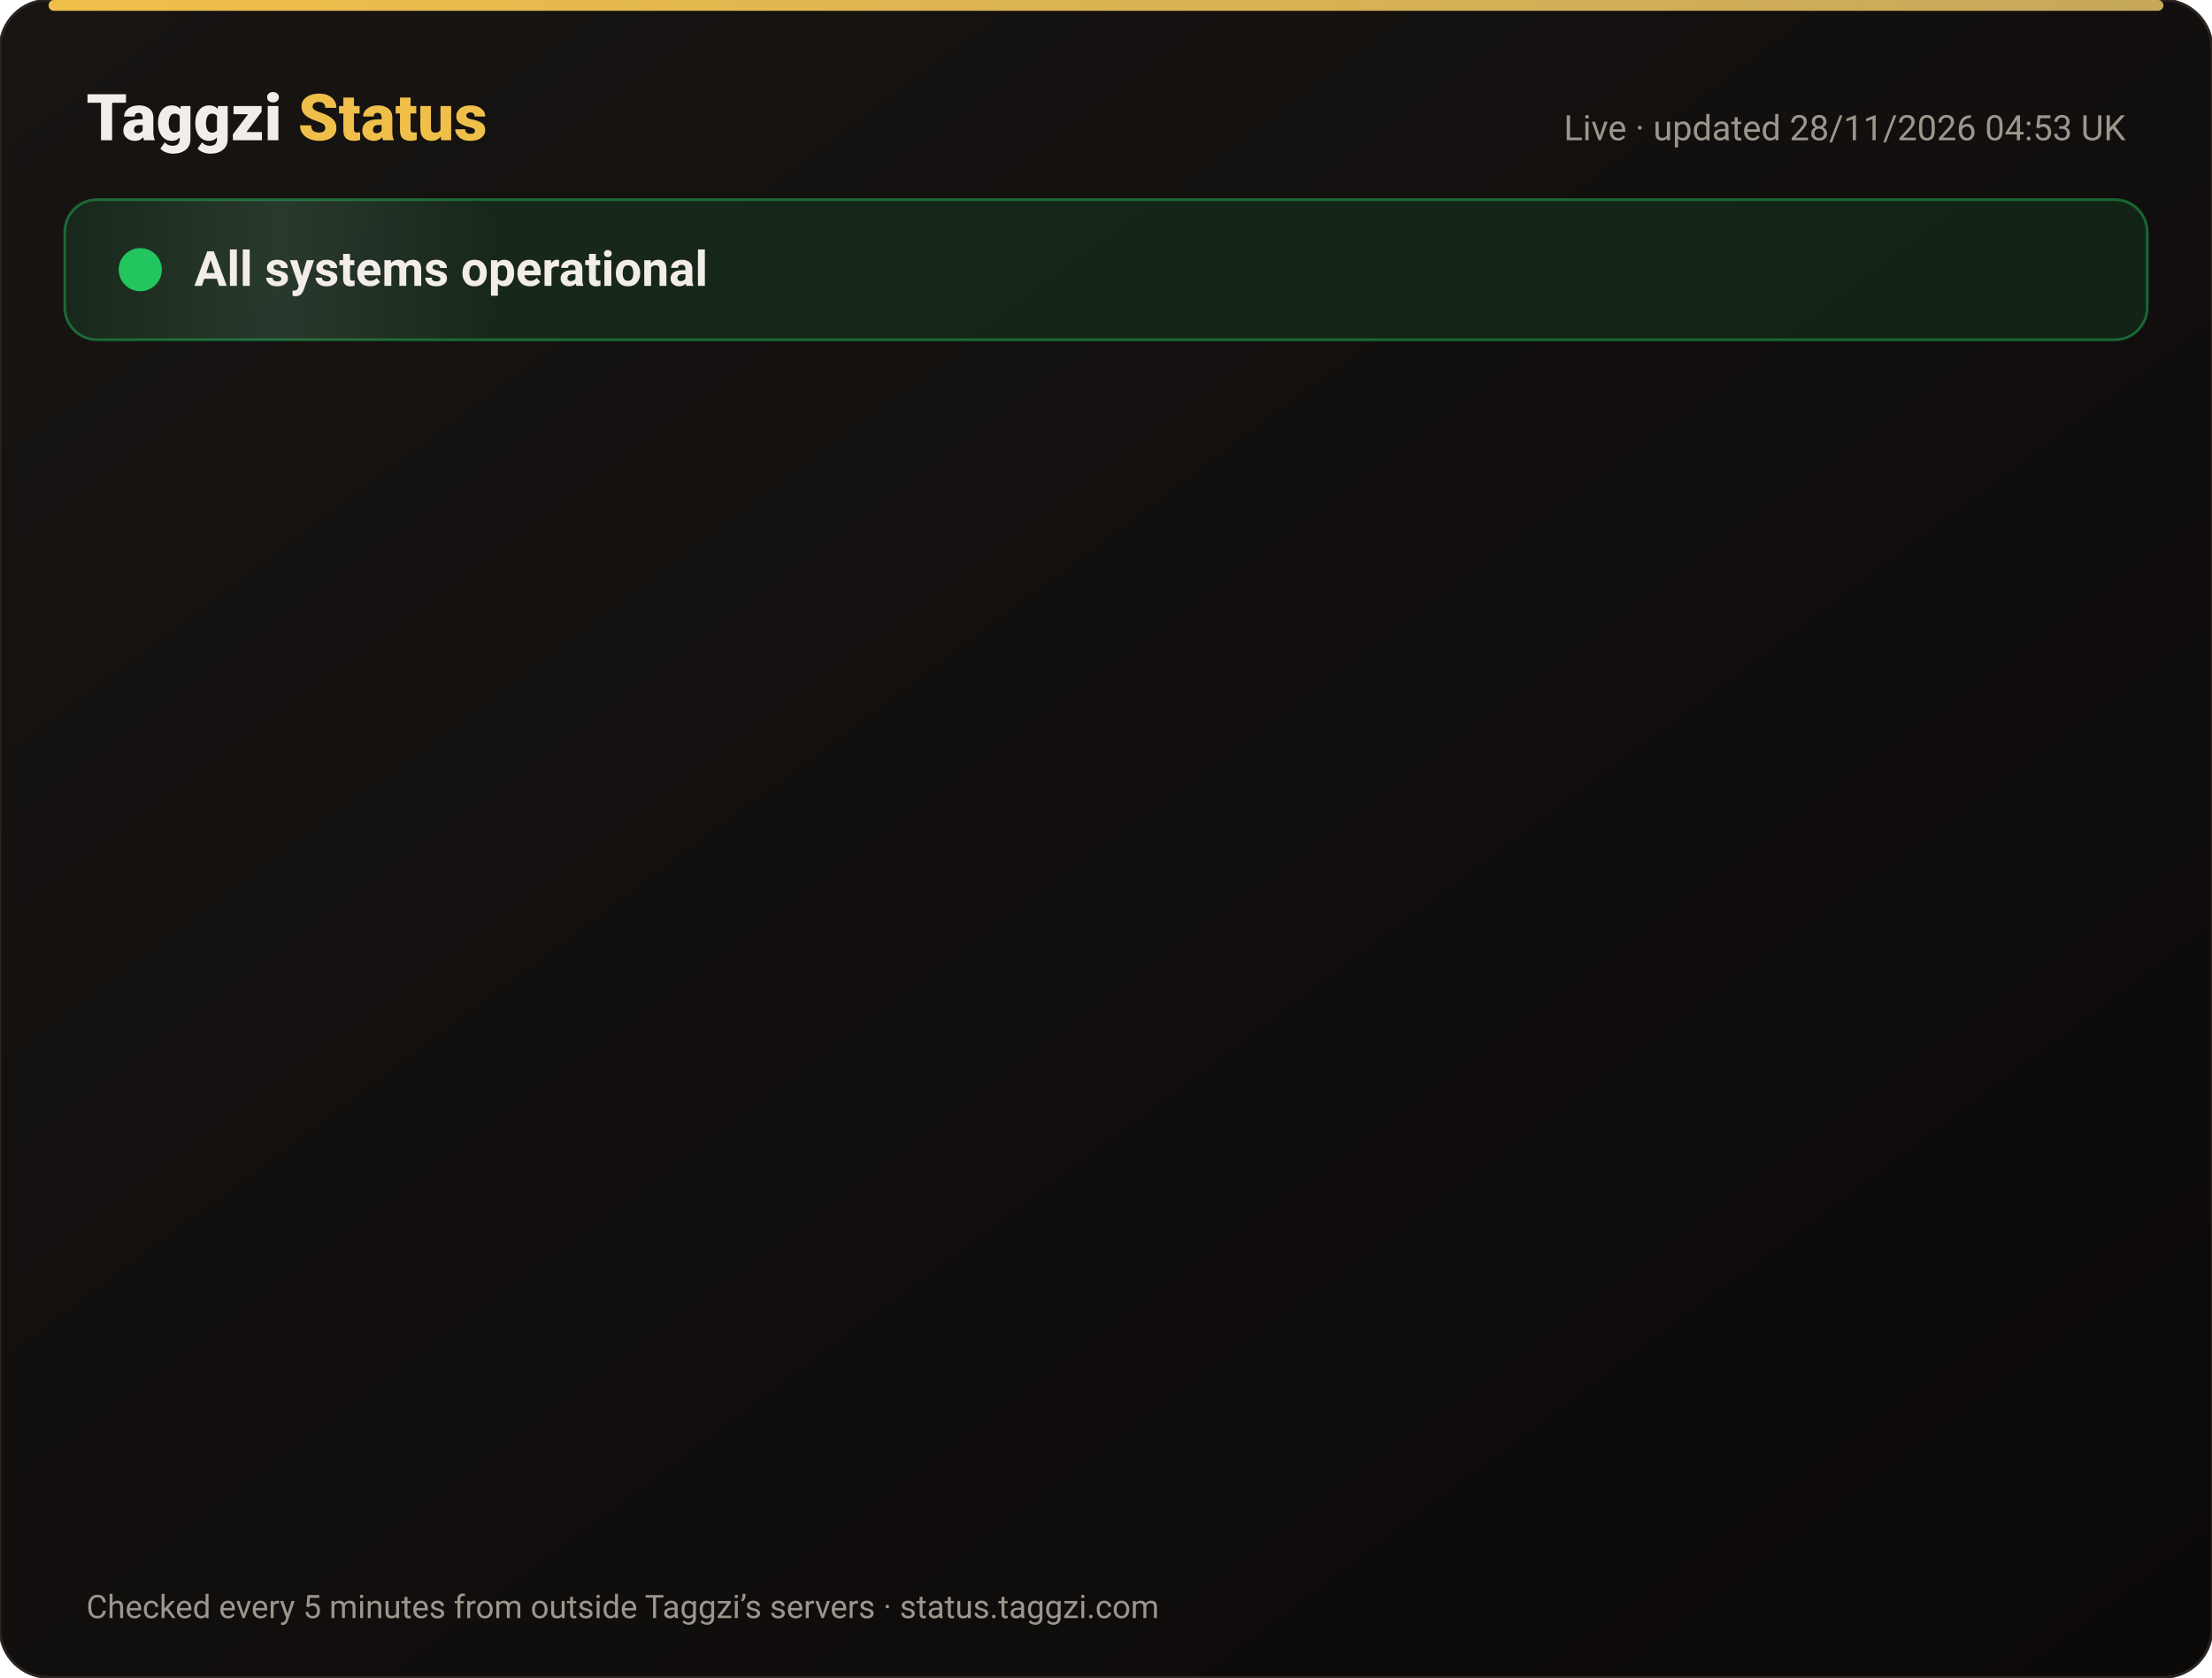
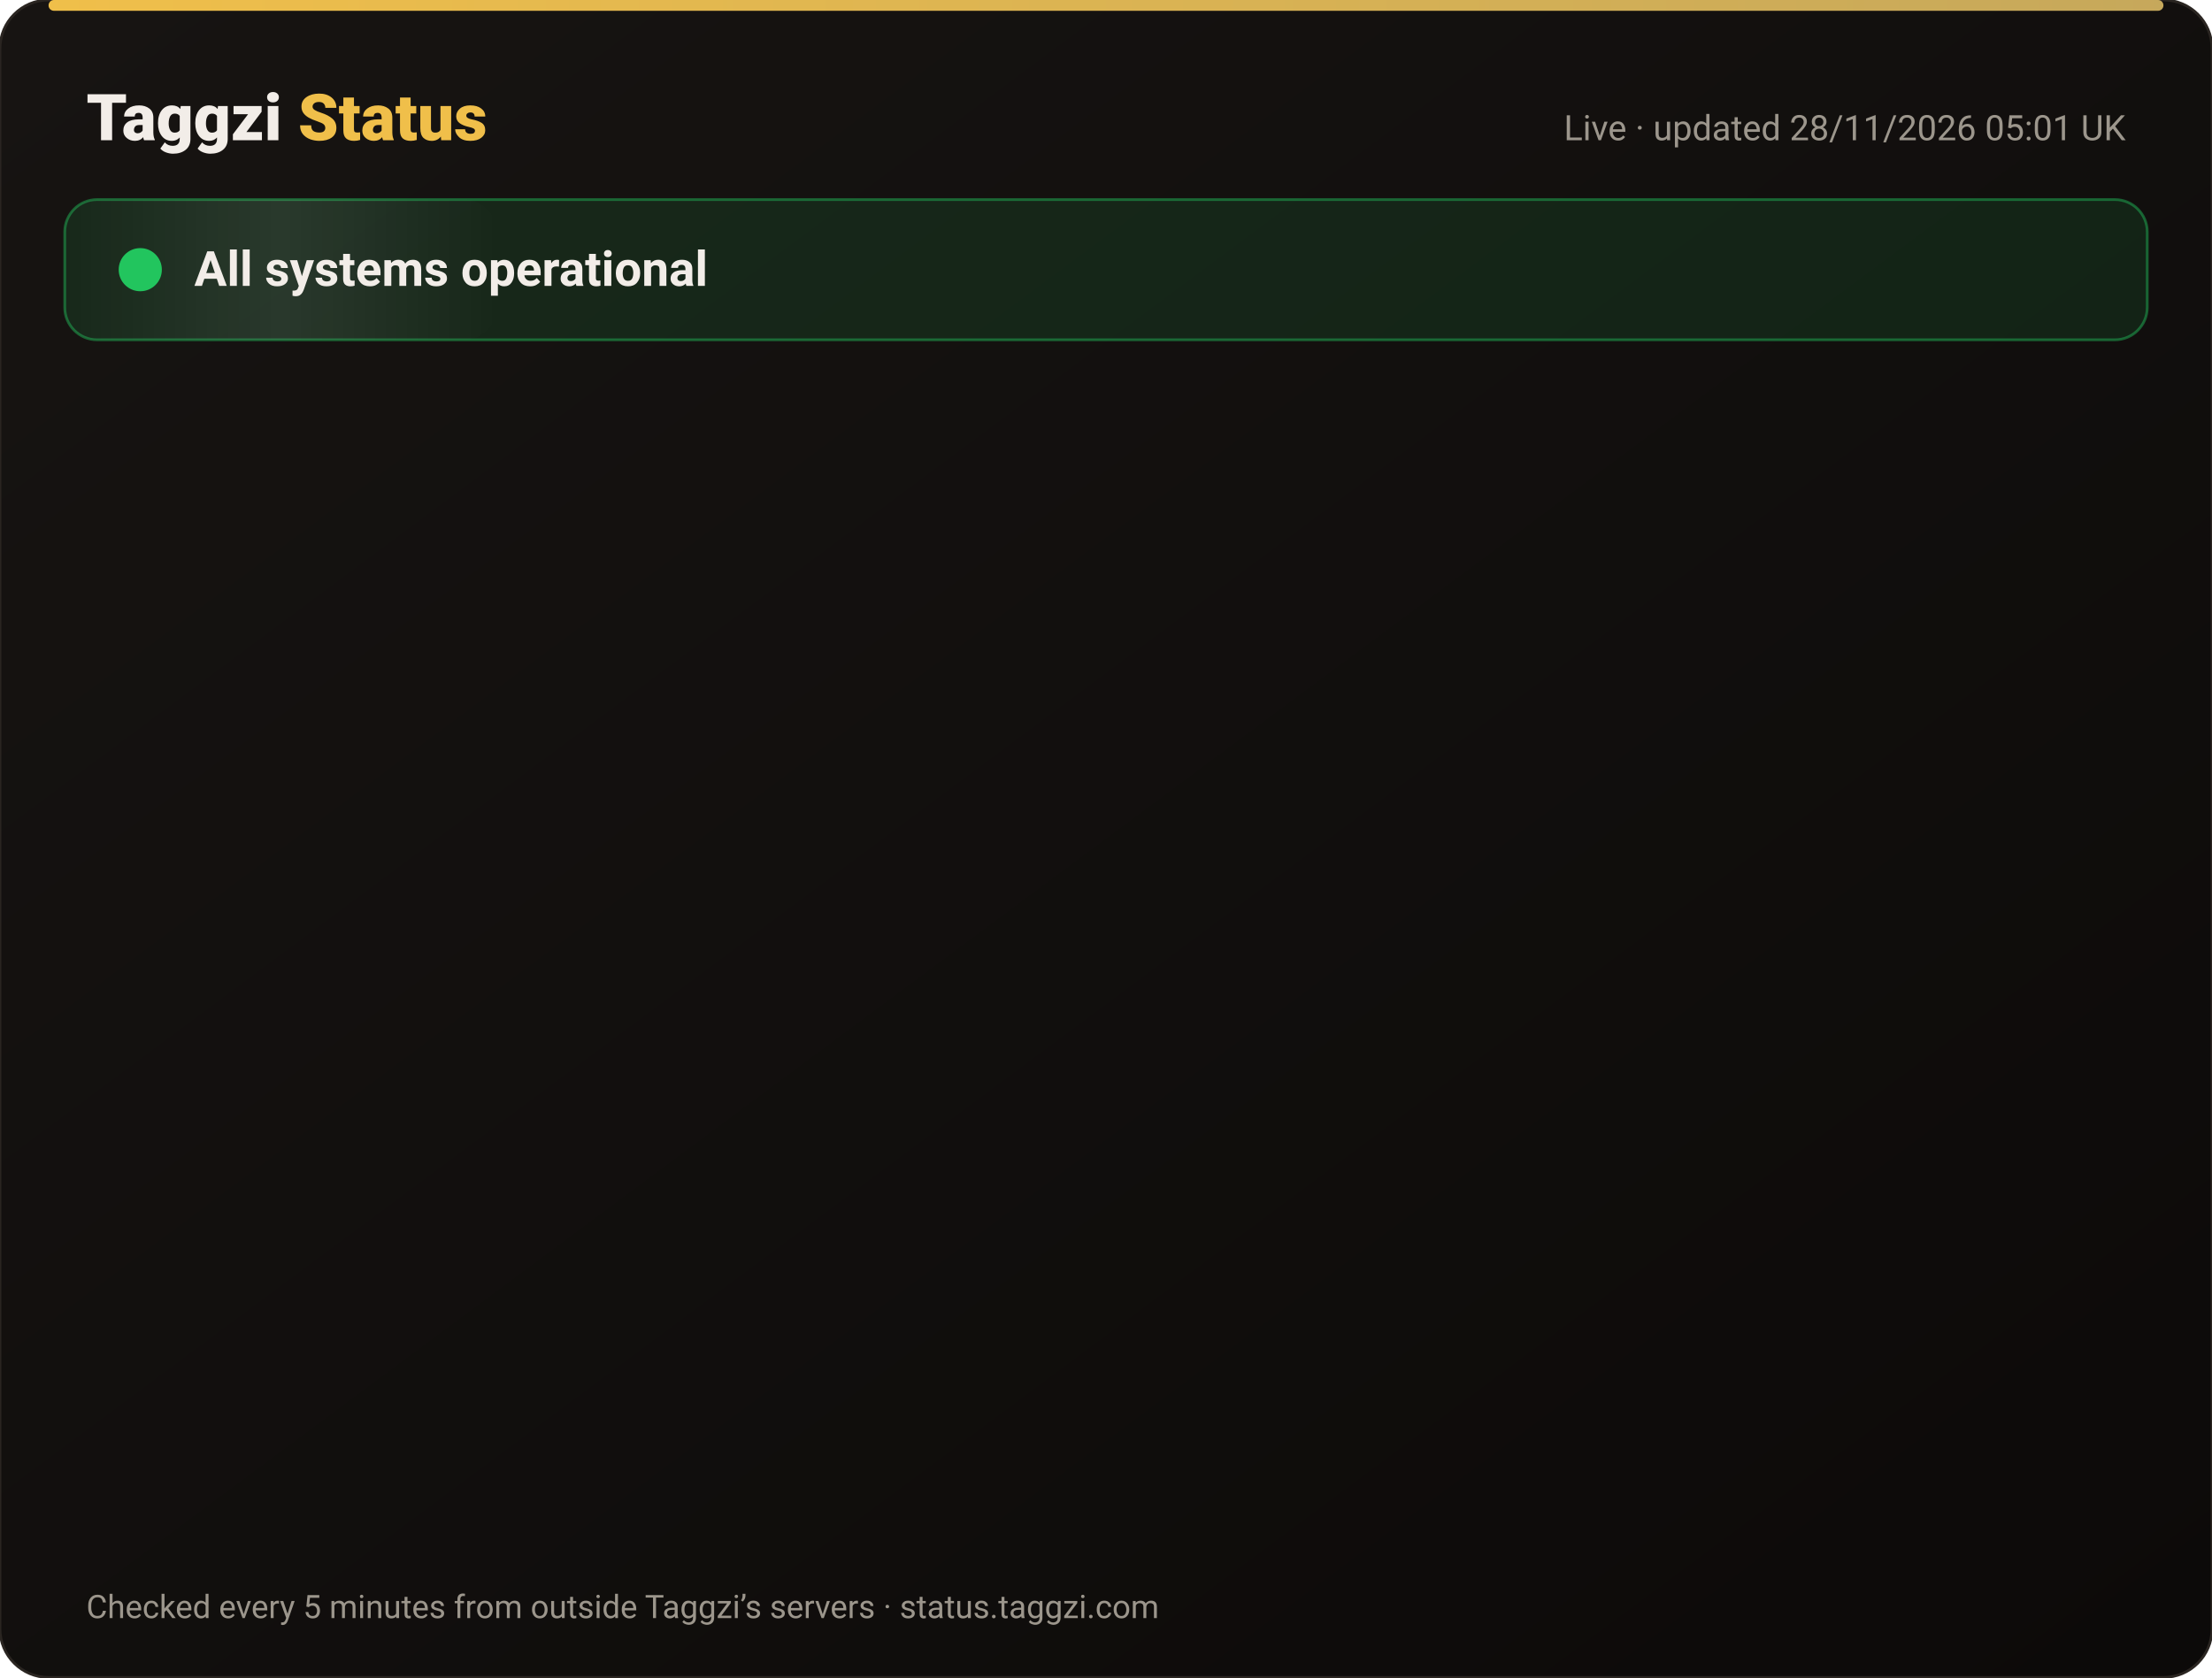
<svg xmlns="http://www.w3.org/2000/svg" width="820" height="622" viewBox="0 0 820 622" font-family="-apple-system,Segoe UI,Roboto,Helvetica,Arial,sans-serif">
  <defs>
    <linearGradient id="bg" x1="0" y1="0" x2="1" y2="1">
      <stop offset="0" stop-color="#171412" />
      <stop offset="1" stop-color="#0C0A09" />
    </linearGradient>
    <linearGradient id="gold" x1="0" x2="1">
      <stop offset="0" stop-color="#F0BF4A" />
      <stop offset="1" stop-color="#c6a85b" />
    </linearGradient>
    <linearGradient id="shine" x1="0" x2="1">
      <stop offset="0" stop-color="#fff" stop-opacity="0" />
      <stop offset=".5" stop-color="#fff" stop-opacity=".08" />
      <stop offset="1" stop-color="#fff" stop-opacity="0" />
    </linearGradient>
  </defs>
  <rect width="820" height="622" rx="18" fill="url(#bg)" stroke="#2a2521" />
  <rect x="18" y="0" width="784" height="4" rx="2" fill="url(#gold)" />
  <text x="32" y="52" font-size="24" font-weight="800" fill="#F2EDE8">Taggzi <tspan fill="#F0BF4A">Status</tspan>
  </text>
-   <text x="788" y="52" font-size="13" fill="#9C968C" text-anchor="end">Live · updated 28/11/2026 04:53 UK</text>
+   <text x="788" y="52" font-size="13" fill="#9C968C" text-anchor="end">Live · updated 28/11/2026 05:01 UK</text>
  <rect x="24" y="74" width="772" height="52" rx="12" fill="#22c55e" fill-opacity=".12" stroke="#22c55e" stroke-opacity=".45" />
  <rect x="24" y="74" width="160" height="52" rx="12" fill="url(#shine)">
    <animate attributeName="x" from="-160" to="820" dur="4s" repeatCount="indefinite" />
  </rect>
  <circle cx="52" cy="100" r="7" fill="#22c55e" />
  <circle cx="52" cy="100" r="7" fill="none" stroke="#22c55e" stroke-width="2">
    <animate attributeName="r" values="7;15;7" dur="2s" repeatCount="indefinite" />
    <animate attributeName="opacity" values=".9;0;.9" dur="2s" repeatCount="indefinite" />
  </circle>
  <text x="72" y="106" font-size="18" font-weight="700" fill="#F2EDE8">All systems operational</text>
  <g opacity="0">
    <animate attributeName="opacity" from="0" to="1" begin="0.00s" dur=".6s" fill="freeze" />
    <line x1="32" y1="188" x2="788" y2="188" stroke="#2a2521" />
    <circle cx="44" cy="166" r="6" fill="#22c55e">
      <animate attributeName="opacity" values="1;.45;1" dur="2.4s" begin="0.00s" repeatCount="indefinite" />
    </circle>
    <text x="62" y="171" font-size="15" font-weight="650" fill="#F2EDE8">Website</text>
    <text x="630" y="171" font-size="13" fill="#9C968C" text-anchor="end">99.98% uptime</text>
    <rect x="648" y="154" width="140" height="24" rx="12" fill="#22c55e" fill-opacity=".14" stroke="#22c55e" stroke-opacity=".5" />
    <text x="718" y="171" font-size="12" font-weight="700" fill="#22c55e" text-anchor="middle">Operational</text>
  </g>
  <g opacity="0">
    <animate attributeName="opacity" from="0" to="1" begin="0.15s" dur=".6s" fill="freeze" />
    <line x1="32" y1="234" x2="788" y2="234" stroke="#2a2521" />
    <circle cx="44" cy="212" r="6" fill="#22c55e">
      <animate attributeName="opacity" values="1;.45;1" dur="2.4s" begin="0.15s" repeatCount="indefinite" />
    </circle>
    <text x="62" y="217" font-size="15" font-weight="650" fill="#F2EDE8">Tag scans</text>
    <text x="630" y="217" font-size="13" fill="#9C968C" text-anchor="end">99.98% uptime</text>
    <rect x="648" y="200" width="140" height="24" rx="12" fill="#22c55e" fill-opacity=".14" stroke="#22c55e" stroke-opacity=".5" />
    <text x="718" y="217" font-size="12" font-weight="700" fill="#22c55e" text-anchor="middle">Operational</text>
  </g>
  <g opacity="0">
    <animate attributeName="opacity" from="0" to="1" begin="0.30s" dur=".6s" fill="freeze" />
    <line x1="32" y1="280" x2="788" y2="280" stroke="#2a2521" />
    <circle cx="44" cy="258" r="6" fill="#22c55e">
      <animate attributeName="opacity" values="1;.45;1" dur="2.4s" begin="0.30s" repeatCount="indefinite" />
    </circle>
    <text x="62" y="263" font-size="15" font-weight="650" fill="#F2EDE8">Manual tag lookup</text>
    <text x="630" y="263" font-size="13" fill="#9C968C" text-anchor="end">99.98% uptime</text>
    <rect x="648" y="246" width="140" height="24" rx="12" fill="#22c55e" fill-opacity=".14" stroke="#22c55e" stroke-opacity=".5" />
    <text x="718" y="263" font-size="12" font-weight="700" fill="#22c55e" text-anchor="middle">Operational</text>
  </g>
  <g opacity="0">
    <animate attributeName="opacity" from="0" to="1" begin="0.45s" dur=".6s" fill="freeze" />
    <line x1="32" y1="326" x2="788" y2="326" stroke="#2a2521" />
    <circle cx="44" cy="304" r="6" fill="#22c55e">
      <animate attributeName="opacity" values="1;.45;1" dur="2.4s" begin="0.45s" repeatCount="indefinite" />
    </circle>
    <text x="62" y="309" font-size="15" font-weight="650" fill="#F2EDE8">App &amp; login</text>
    <text x="630" y="309" font-size="13" fill="#9C968C" text-anchor="end">99.98% uptime</text>
    <rect x="648" y="292" width="140" height="24" rx="12" fill="#22c55e" fill-opacity=".14" stroke="#22c55e" stroke-opacity=".5" />
    <text x="718" y="309" font-size="12" font-weight="700" fill="#22c55e" text-anchor="middle">Operational</text>
  </g>
  <g opacity="0">
    <animate attributeName="opacity" from="0" to="1" begin="0.60s" dur=".6s" fill="freeze" />
    <line x1="32" y1="372" x2="788" y2="372" stroke="#2a2521" />
    <circle cx="44" cy="350" r="6" fill="#22c55e">
      <animate attributeName="opacity" values="1;.45;1" dur="2.4s" begin="0.60s" repeatCount="indefinite" />
    </circle>
    <text x="62" y="355" font-size="15" font-weight="650" fill="#F2EDE8">Community alerts</text>
    <text x="630" y="355" font-size="13" fill="#9C968C" text-anchor="end">99.98% uptime</text>
    <rect x="648" y="338" width="140" height="24" rx="12" fill="#22c55e" fill-opacity=".14" stroke="#22c55e" stroke-opacity=".5" />
    <text x="718" y="355" font-size="12" font-weight="700" fill="#22c55e" text-anchor="middle">Operational</text>
  </g>
  <g opacity="0">
    <animate attributeName="opacity" from="0" to="1" begin="0.75s" dur=".6s" fill="freeze" />
    <line x1="32" y1="418" x2="788" y2="418" stroke="#2a2521" />
    <circle cx="44" cy="396" r="6" fill="#22c55e">
      <animate attributeName="opacity" values="1;.45;1" dur="2.4s" begin="0.75s" repeatCount="indefinite" />
    </circle>
    <text x="62" y="401" font-size="15" font-weight="650" fill="#F2EDE8">Private calling</text>
    <text x="630" y="401" font-size="13" fill="#9C968C" text-anchor="end">99.98% uptime</text>
    <rect x="648" y="384" width="140" height="24" rx="12" fill="#22c55e" fill-opacity=".14" stroke="#22c55e" stroke-opacity=".5" />
    <text x="718" y="401" font-size="12" font-weight="700" fill="#22c55e" text-anchor="middle">Operational</text>
  </g>
  <g opacity="0">
    <animate attributeName="opacity" from="0" to="1" begin="0.90s" dur=".6s" fill="freeze" />
    <line x1="32" y1="464" x2="788" y2="464" stroke="#2a2521" />
    <circle cx="44" cy="442" r="6" fill="#22c55e">
      <animate attributeName="opacity" values="1;.45;1" dur="2.4s" begin="0.90s" repeatCount="indefinite" />
    </circle>
    <text x="62" y="447" font-size="15" font-weight="650" fill="#F2EDE8">Payments</text>
    <text x="630" y="447" font-size="13" fill="#9C968C" text-anchor="end">99.97% uptime</text>
    <rect x="648" y="430" width="140" height="24" rx="12" fill="#22c55e" fill-opacity=".14" stroke="#22c55e" stroke-opacity=".5" />
    <text x="718" y="447" font-size="12" font-weight="700" fill="#22c55e" text-anchor="middle">Operational</text>
  </g>
  <g opacity="0">
    <animate attributeName="opacity" from="0" to="1" begin="1.05s" dur=".6s" fill="freeze" />
    <line x1="32" y1="510" x2="788" y2="510" stroke="#2a2521" />
    <circle cx="44" cy="488" r="6" fill="#22c55e">
      <animate attributeName="opacity" values="1;.45;1" dur="2.4s" begin="1.05s" repeatCount="indefinite" />
    </circle>
    <text x="62" y="493" font-size="15" font-weight="650" fill="#F2EDE8">Email &amp; support</text>
    <text x="630" y="493" font-size="13" fill="#9C968C" text-anchor="end">99.98% uptime</text>
    <rect x="648" y="476" width="140" height="24" rx="12" fill="#22c55e" fill-opacity=".14" stroke="#22c55e" stroke-opacity=".5" />
    <text x="718" y="493" font-size="12" font-weight="700" fill="#22c55e" text-anchor="middle">Operational</text>
  </g>
  <g opacity="0">
    <animate attributeName="opacity" from="0" to="1" begin="1.20s" dur=".6s" fill="freeze" />
    <line x1="32" y1="556" x2="788" y2="556" stroke="#2a2521" />
    <circle cx="44" cy="534" r="6" fill="#22c55e">
      <animate attributeName="opacity" values="1;.45;1" dur="2.4s" begin="1.20s" repeatCount="indefinite" />
    </circle>
    <text x="62" y="539" font-size="15" font-weight="650" fill="#F2EDE8">Secure connection (SSL)</text>
    <text x="630" y="539" font-size="13" fill="#9C968C" text-anchor="end">100.00% uptime</text>
    <rect x="648" y="522" width="140" height="24" rx="12" fill="#22c55e" fill-opacity=".14" stroke="#22c55e" stroke-opacity=".5" />
    <text x="718" y="539" font-size="12" font-weight="700" fill="#22c55e" text-anchor="middle">Operational</text>
  </g>
  <text x="32" y="600" font-size="12" fill="#9C968C">Checked every 5 minutes from outside Taggzi’s servers · status.taggzi.com</text>
</svg>
